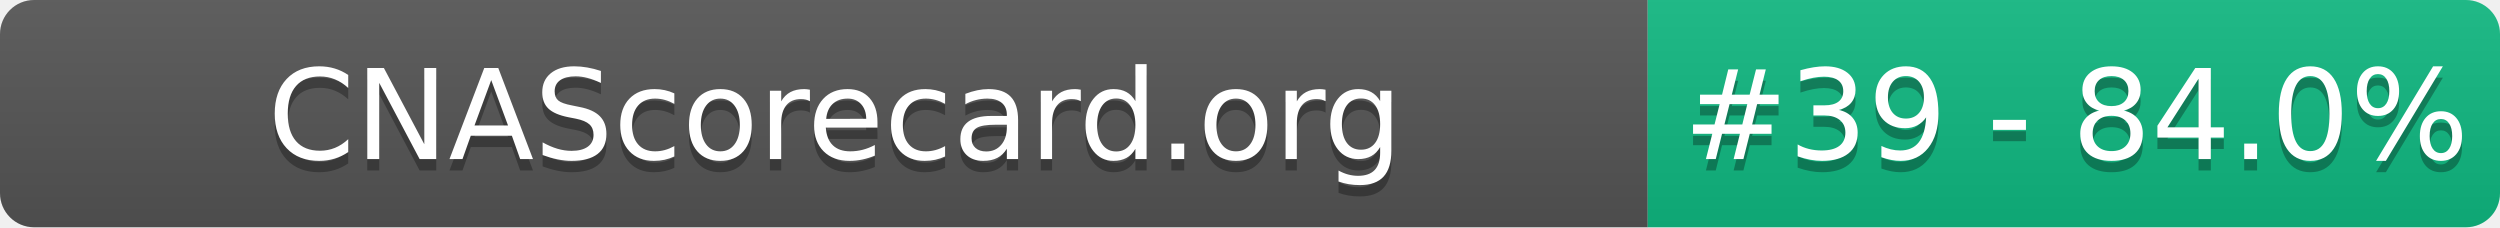
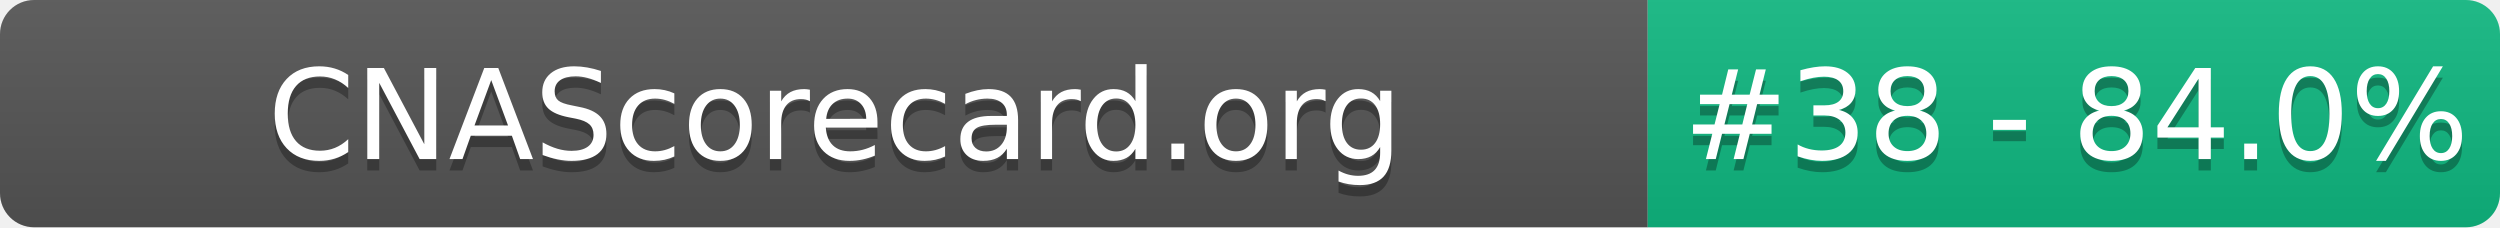
- <svg xmlns="http://www.w3.org/2000/svg" width="220" height="20" role="img" aria-label="CNAScorecard.org: #39 - 84.0%">
+ <svg xmlns="http://www.w3.org/2000/svg" width="220" height="20" role="img" aria-label="CNAScorecard.org: #38 - 84.0%">
  <linearGradient id="s" x2="0" y2="100%">
    <stop offset="0" stop-color="#bbb" stop-opacity=".1" />
    <stop offset="1" stop-opacity=".1" />
  </linearGradient>
  <clipPath id="r">
    <rect width="220" height="20" rx="3" fill="#fff" />
  </clipPath>
  <g clip-path="url(#r)">
    <rect width="145" height="20" fill="#555" />
    <rect x="145" width="75" height="20" fill="#10B981" />
    <rect width="220" height="20" fill="url(#s)" />
  </g>
  <g fill="#fff" text-anchor="middle" font-family="Verdana,Geneva,DejaVu Sans,sans-serif" text-rendering="geometricPrecision" font-size="110">
    <text aria-hidden="true" x="735" y="150" fill="#010101" fill-opacity=".3" transform="scale(.1)" textLength="1350">CNAScorecard.org</text>
    <text x="735" y="140" transform="scale(.1)" fill="#fff" textLength="1350">CNAScorecard.org</text>
-     <text aria-hidden="true" x="1827" y="150" fill="#010101" fill-opacity=".3" transform="scale(.1)" textLength="605">#39 - 84.0%</text>
-     <text x="1827" y="140" transform="scale(.1)" fill="#fff" textLength="605">#39 - 84.0%</text>
+     <text aria-hidden="true" x="1827" y="150" fill="#010101" fill-opacity=".3" transform="scale(.1)" textLength="605">#38 - 84.0%</text>
+     <text x="1827" y="140" transform="scale(.1)" fill="#fff" textLength="605">#38 - 84.0%</text>
  </g>
</svg>
